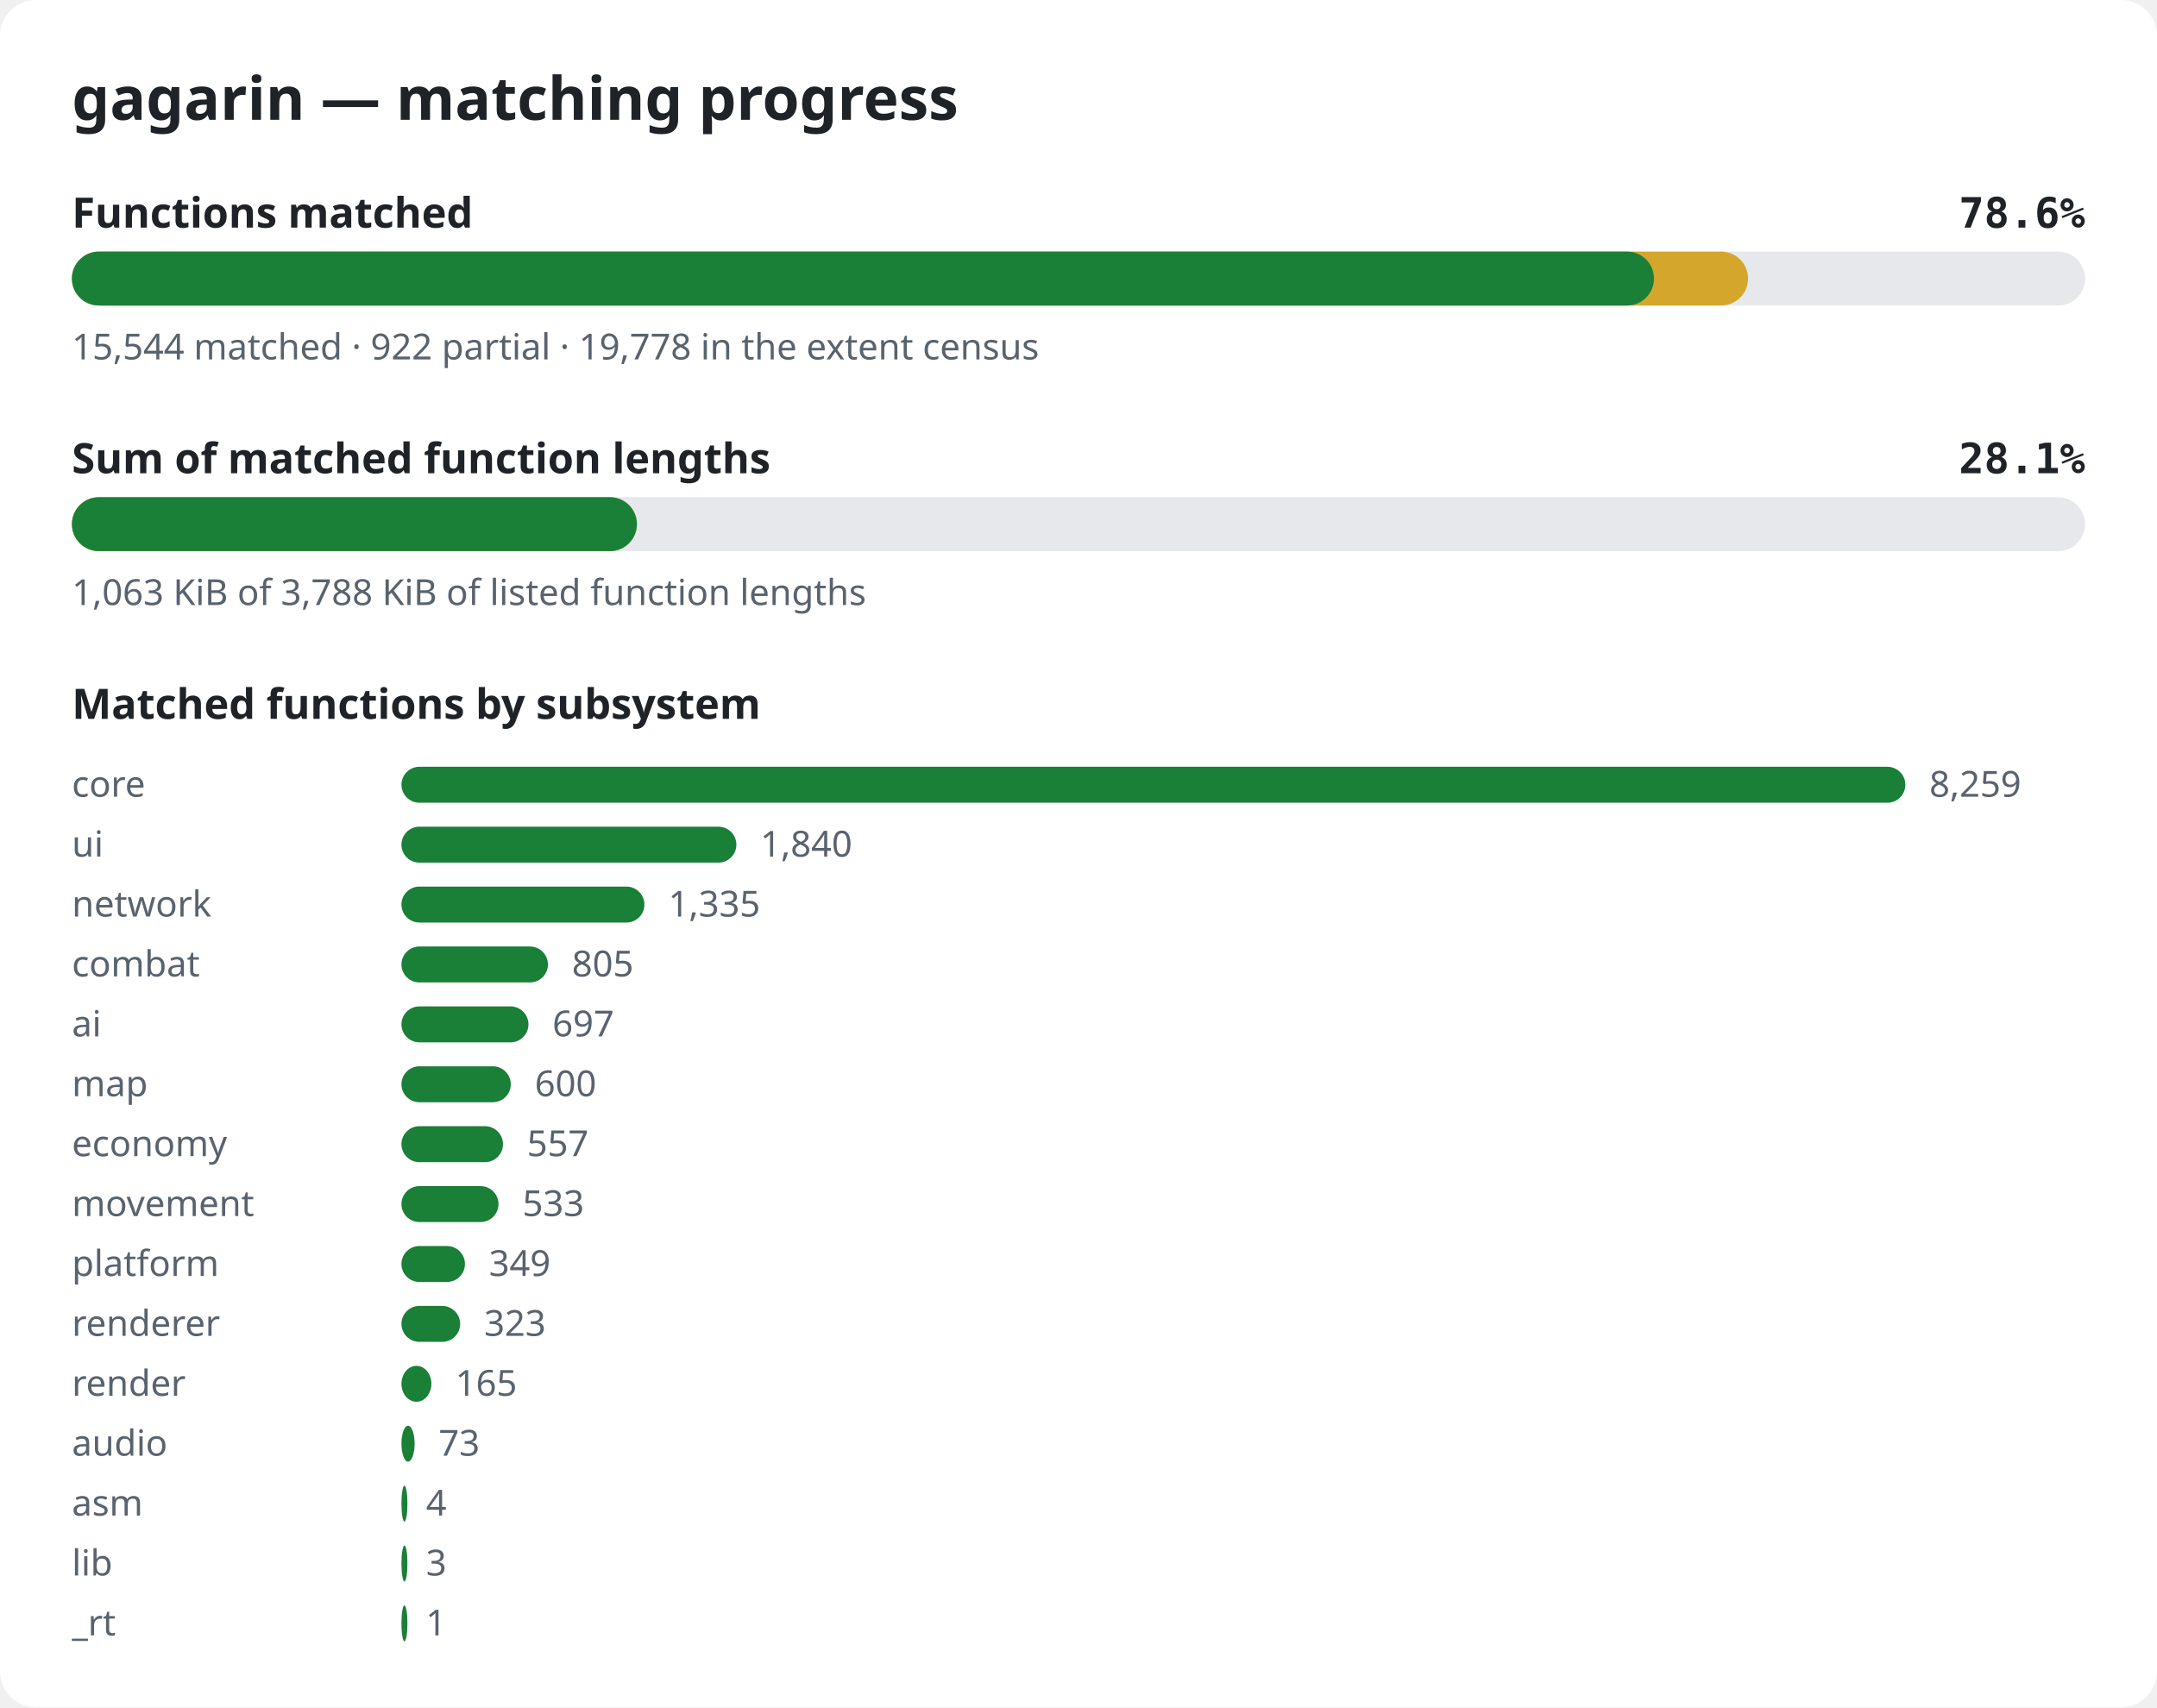
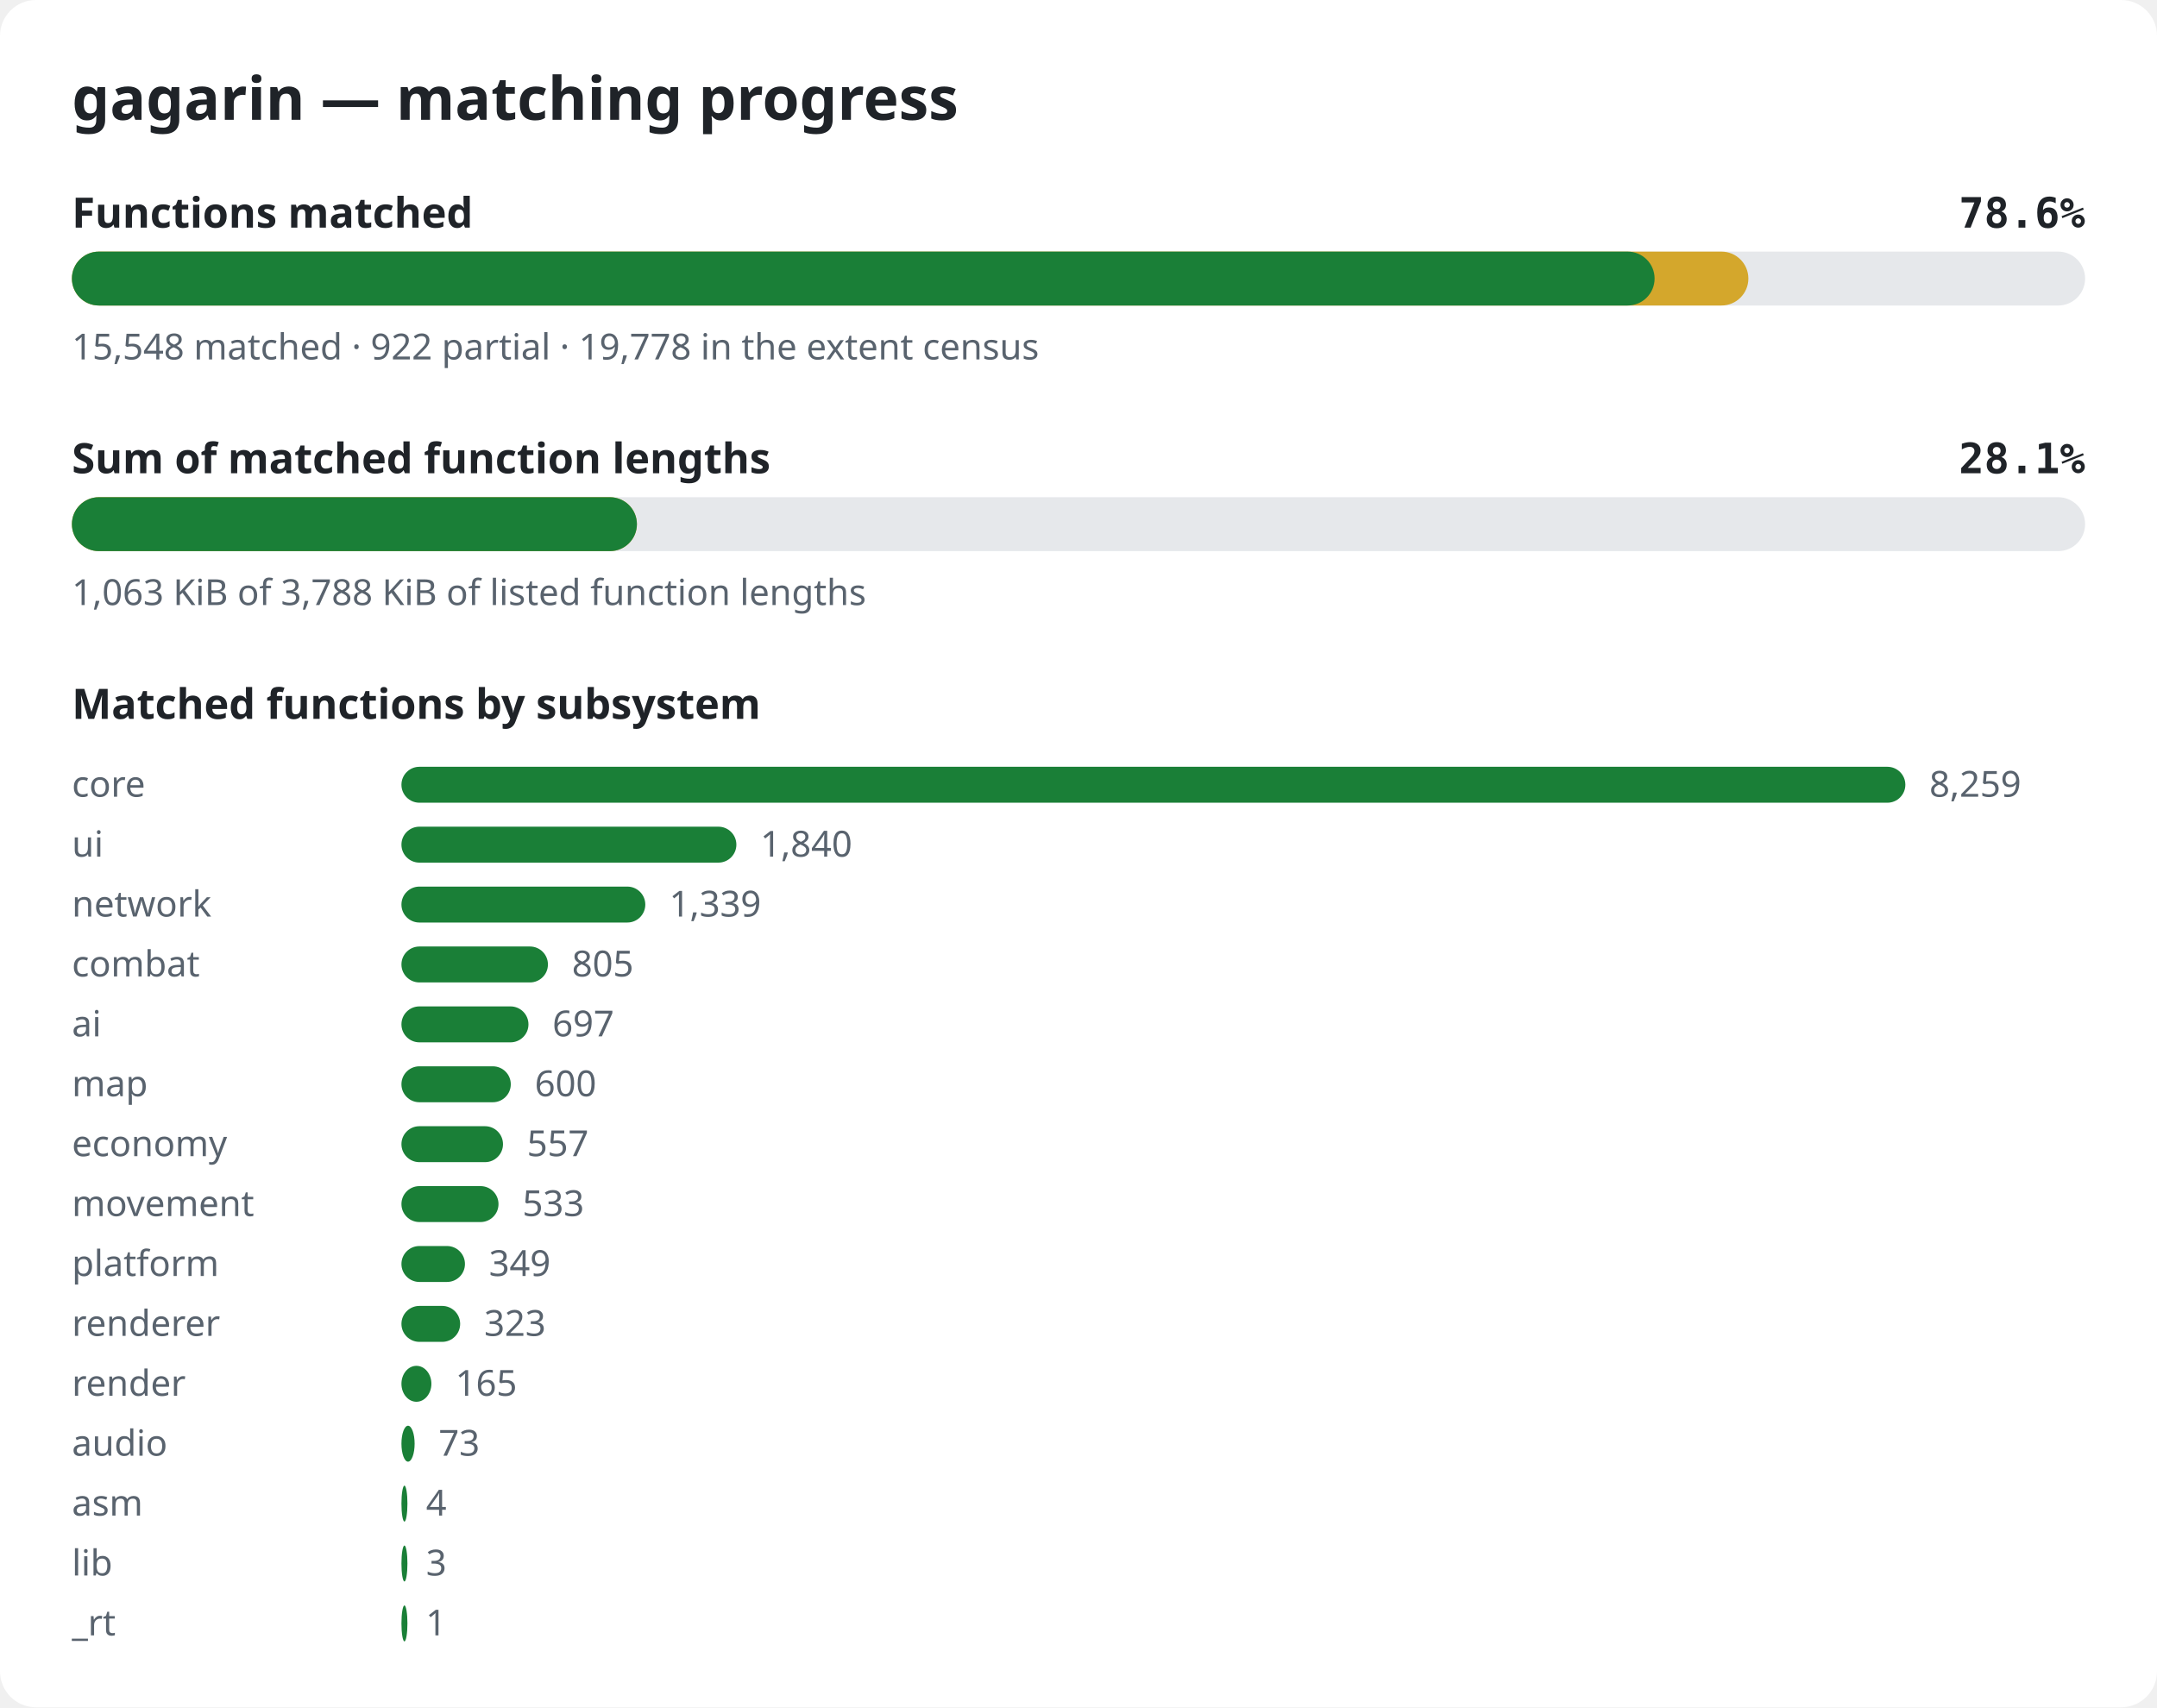
<svg xmlns="http://www.w3.org/2000/svg" width="720" height="570" viewBox="0 0 720 570" role="img" aria-label="gagarin matching progress">
  <style>.bg{fill:#ffffff}.title{font:600 20px sans-serif;fill:#1f2328}.label{font:600 14px sans-serif;fill:#1f2328}.pct{font:600 14px monospace;fill:#1f2328}.note{font:12px sans-serif;fill:#59636e}.track{fill:#e6e8eb}.done{fill:#1a7f37}.partial{fill:#d4a72c}@media (prefers-color-scheme: dark){.bg{fill:#0d1117}.title,.label,.pct{fill:#e6edf3}.note{fill:#9198a1}.track{fill:#262c36}.done{fill:#3fb950}.partial{fill:#d29922}}</style>
  <rect width="720" height="570" rx="12" class="bg" />
  <text x="24" y="40" class="title">gagarin — matching progress</text>
  <text x="24" y="76" class="label">Functions matched</text>
  <text x="696" y="76" class="pct" text-anchor="end">78.6%</text>
  <rect x="24" y="84" width="672" height="18" rx="9" class="track" />
-   <rect x="24" y="84" width="559.5" height="18" rx="9" class="partial" />
-   <rect x="24" y="84" width="528.1" height="18" rx="9" class="done" />
-   <text x="24" y="120" class="note">15,544 matched · 922 partial · 19,778 in the extent census</text>
+   <rect x="24" y="84" width="559.6" height="18" rx="9" class="partial" />
+   <rect x="24" y="84" width="528.3" height="18" rx="9" class="done" />
+   <text x="24" y="120" class="note">15,548 matched · 922 partial · 19,778 in the extent census</text>
  <text x="24" y="158" class="label">Sum of matched function lengths</text>
  <text x="696" y="158" class="pct" text-anchor="end">28.1%</text>
  <rect x="24" y="166" width="672" height="18" rx="9" class="track" />
  <rect x="24" y="166" width="188.6" height="18" rx="9" class="partial" />
  <rect x="24" y="166" width="188.6" height="18" rx="9" class="done" />
  <text x="24" y="202" class="note">1,063 KiB of 3,788 KiB of listed function lengths</text>
  <text x="24" y="240" class="label">Matched functions by subsystem</text>
  <text x="24" y="266" class="note">core</text>
  <rect x="134" y="256" width="502.0" height="12" rx="6" class="done" />
  <text x="644.0" y="266" class="note">8,259</text>
  <text x="24" y="286" class="note">ui</text>
  <rect x="134" y="276" width="111.8" height="12" rx="6" class="done" />
  <text x="253.8" y="286" class="note">1,840</text>
  <text x="24" y="306" class="note">network</text>
-   <rect x="134" y="296" width="81.1" height="12" rx="6" class="done" />
-   <text x="223.1" y="306" class="note">1,335</text>
+   <rect x="134" y="296" width="81.4" height="12" rx="6" class="done" />
+   <text x="223.4" y="306" class="note">1,339</text>
  <text x="24" y="326" class="note">combat</text>
  <rect x="134" y="316" width="48.9" height="12" rx="6" class="done" />
  <text x="190.9" y="326" class="note">805</text>
  <text x="24" y="346" class="note">ai</text>
  <rect x="134" y="336" width="42.4" height="12" rx="6" class="done" />
  <text x="184.4" y="346" class="note">697</text>
  <text x="24" y="366" class="note">map</text>
  <rect x="134" y="356" width="36.5" height="12" rx="6" class="done" />
  <text x="178.5" y="366" class="note">600</text>
  <text x="24" y="386" class="note">economy</text>
  <rect x="134" y="376" width="33.9" height="12" rx="6" class="done" />
  <text x="175.9" y="386" class="note">557</text>
  <text x="24" y="406" class="note">movement</text>
  <rect x="134" y="396" width="32.4" height="12" rx="6" class="done" />
  <text x="174.4" y="406" class="note">533</text>
  <text x="24" y="426" class="note">platform</text>
  <rect x="134" y="416" width="21.2" height="12" rx="6" class="done" />
  <text x="163.2" y="426" class="note">349</text>
  <text x="24" y="446" class="note">renderer</text>
  <rect x="134" y="436" width="19.6" height="12" rx="6" class="done" />
  <text x="161.6" y="446" class="note">323</text>
  <text x="24" y="466" class="note">render</text>
  <rect x="134" y="456" width="10.0" height="12" rx="6" class="done" />
  <text x="152.0" y="466" class="note">165</text>
  <text x="24" y="486" class="note">audio</text>
  <rect x="134" y="476" width="4.4" height="12" rx="6" class="done" />
  <text x="146.4" y="486" class="note">73</text>
  <text x="24" y="506" class="note">asm</text>
  <rect x="134" y="496" width="2.0" height="12" rx="6" class="done" />
  <text x="142.2" y="506" class="note">4</text>
  <text x="24" y="526" class="note">lib</text>
  <rect x="134" y="516" width="2.0" height="12" rx="6" class="done" />
  <text x="142.2" y="526" class="note">3</text>
  <text x="24" y="546" class="note">_rt</text>
  <rect x="134" y="536" width="2.0" height="12" rx="6" class="done" />
  <text x="142.1" y="546" class="note">1</text>
</svg>
